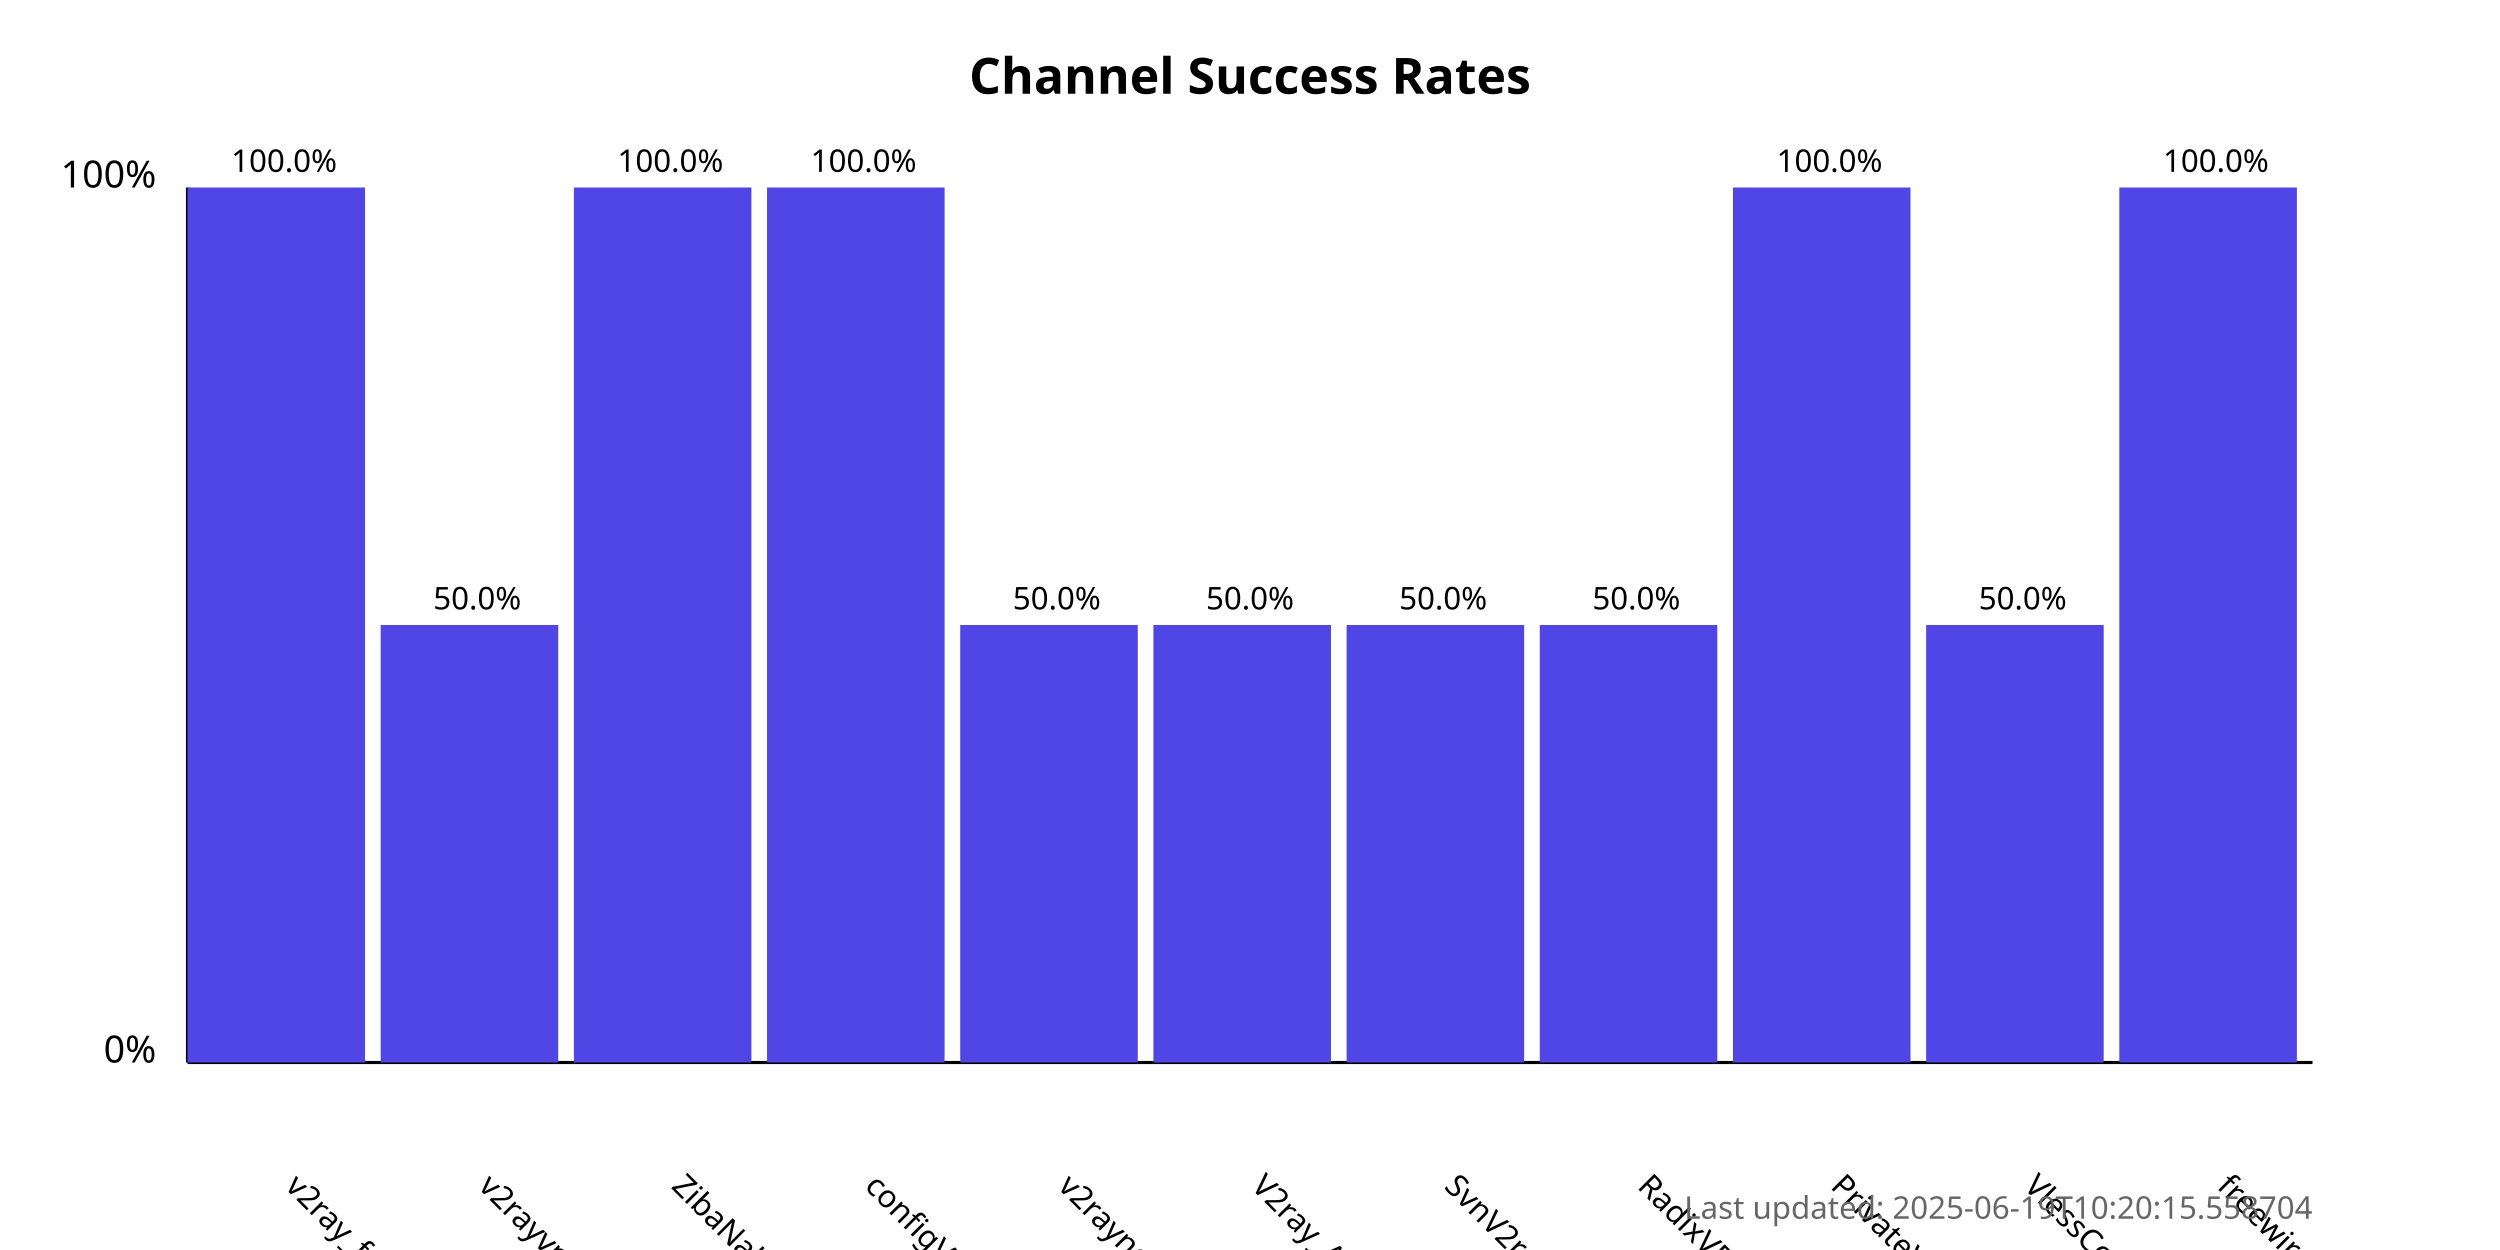
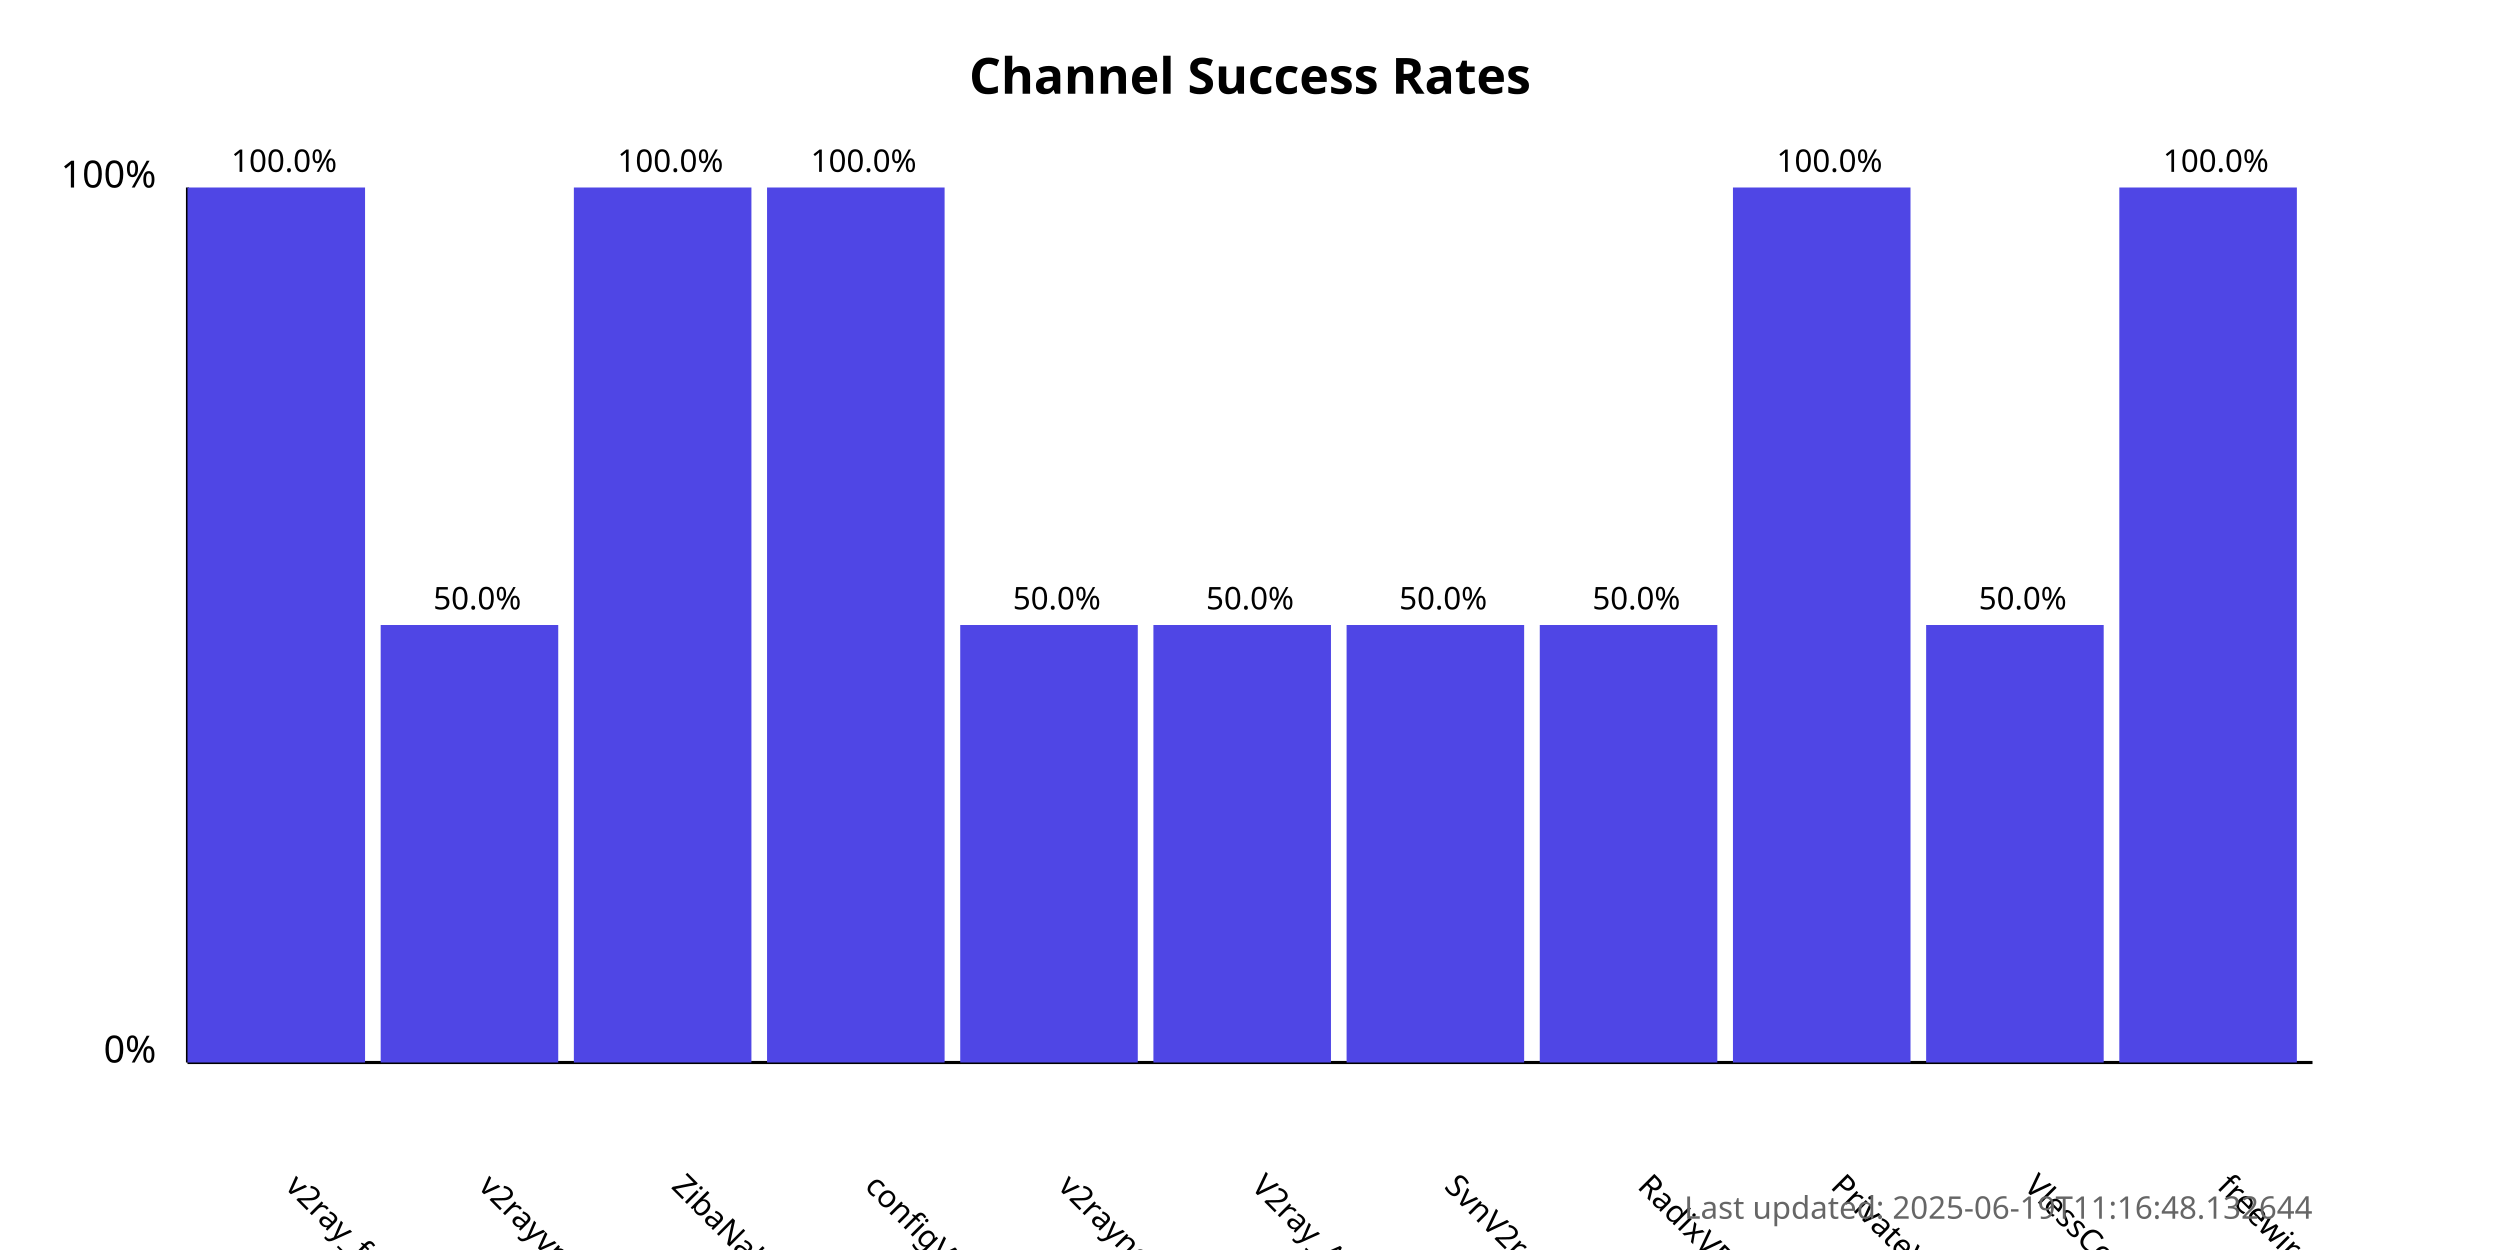
<svg xmlns="http://www.w3.org/2000/svg" width="800" height="400">
  <style>
            .chart-title { font: bold 16px sans-serif; }
            .axis-label { font: 12px sans-serif; }
            .tick-label { font: 10px sans-serif; }
            .bar { fill: #4f46e5; }
            .bar:hover { fill: #6366f1; }
            .timestamp { font: 10px sans-serif; fill: #666; }
        </style>
  <text x="400.0" y="30" text-anchor="middle" class="chart-title">
            Channel Success Rates
        </text>
  <line x1="60" y1="340" x2="60" y2="60" stroke="black" stroke-width="1" />
  <line x1="60" y1="340" x2="740" y2="340" stroke="black" stroke-width="1" />
  <text x="50" y="340" text-anchor="end" class="axis-label">0%</text>
  <text x="50" y="60" text-anchor="end" class="axis-label">100%</text>
  <g>
    <rect x="60" y="60.0" width="56.818" height="280.0" class="bar" />
    <text x="90.909" y="380" transform="rotate(45, 90.90909, 380)" text-anchor="start" class="tick-label">
                v2ray_free_conf
            </text>
    <text x="90.909" y="55.0" text-anchor="middle" class="tick-label">
                100.0%
            </text>
  </g>
  <g>
    <rect x="121.818" y="200.0" width="56.818" height="140.0" class="bar" />
    <text x="152.727" y="380" transform="rotate(45, 152.7273, 380)" text-anchor="start" class="tick-label">
                v2rayvpno
            </text>
    <text x="152.727" y="195.0" text-anchor="middle" class="tick-label">
                50.0%
            </text>
  </g>
  <g>
    <rect x="183.636" y="60.0" width="56.818" height="280.0" class="bar" />
    <text x="214.545" y="380" transform="rotate(45, 214.5455, 380)" text-anchor="start" class="tick-label">
                ZibaNabz
            </text>
    <text x="214.545" y="55.0" text-anchor="middle" class="tick-label">
                100.0%
            </text>
  </g>
  <g>
    <rect x="245.455" y="60.0" width="56.818" height="280.0" class="bar" />
    <text x="276.364" y="380" transform="rotate(45, 276.3636, 380)" text-anchor="start" class="tick-label">
                configV2rayForFree
            </text>
    <text x="276.364" y="55.0" text-anchor="middle" class="tick-label">
                100.0%
            </text>
  </g>
  <g>
    <rect x="307.273" y="200.0" width="56.818" height="140.0" class="bar" />
    <text x="338.182" y="380" transform="rotate(45, 338.1818, 380)" text-anchor="start" class="tick-label">
                v2rayngvpn
            </text>
    <text x="338.182" y="195.0" text-anchor="middle" class="tick-label">
                50.0%
            </text>
  </g>
  <g>
    <rect x="369.091" y="200.0" width="56.818" height="140.0" class="bar" />
    <text x="400.0" y="380" transform="rotate(45, 400.0, 380)" text-anchor="start" class="tick-label">
                V2ray_Alpha
            </text>
    <text x="400.0" y="195.0" text-anchor="middle" class="tick-label">
                50.0%
            </text>
  </g>
  <g>
    <rect x="430.909" y="200.0" width="56.818" height="140.0" class="bar" />
    <text x="461.818" y="380" transform="rotate(45, 461.8182, 380)" text-anchor="start" class="tick-label">
                SvnV2ray
            </text>
    <text x="461.818" y="195.0" text-anchor="middle" class="tick-label">
                50.0%
            </text>
  </g>
  <g>
    <rect x="492.727" y="200.0" width="56.818" height="140.0" class="bar" />
    <text x="523.636" y="380" transform="rotate(45, 523.6364, 380)" text-anchor="start" class="tick-label">
                RadixVPN
            </text>
    <text x="523.636" y="195.0" text-anchor="middle" class="tick-label">
                50.0%
            </text>
  </g>
  <g>
    <rect x="554.545" y="60.0" width="56.818" height="280.0" class="bar" />
    <text x="585.455" y="380" transform="rotate(45, 585.4545, 380)" text-anchor="start" class="tick-label">
                PrivateVPNs
            </text>
    <text x="585.455" y="55.0" text-anchor="middle" class="tick-label">
                100.0%
            </text>
  </g>
  <g>
    <rect x="616.364" y="200.0" width="56.818" height="140.0" class="bar" />
    <text x="647.273" y="380" transform="rotate(45, 647.2727, 380)" text-anchor="start" class="tick-label">
                VlessConfig
            </text>
    <text x="647.273" y="195.0" text-anchor="middle" class="tick-label">
                50.0%
            </text>
  </g>
  <g>
    <rect x="678.182" y="60.0" width="56.818" height="280.0" class="bar" />
    <text x="709.091" y="380" transform="rotate(45, 709.0909, 380)" text-anchor="start" class="tick-label">
                freewireguard
            </text>
    <text x="709.091" y="55.0" text-anchor="middle" class="tick-label">
                100.0%
            </text>
  </g>
  <text x="740" y="390" text-anchor="end" class="timestamp">
-             Last updated: 2025-06-19T10:20:15.558704
+             Last updated: 2025-06-19T11:16:48.132644
        </text>
</svg>
